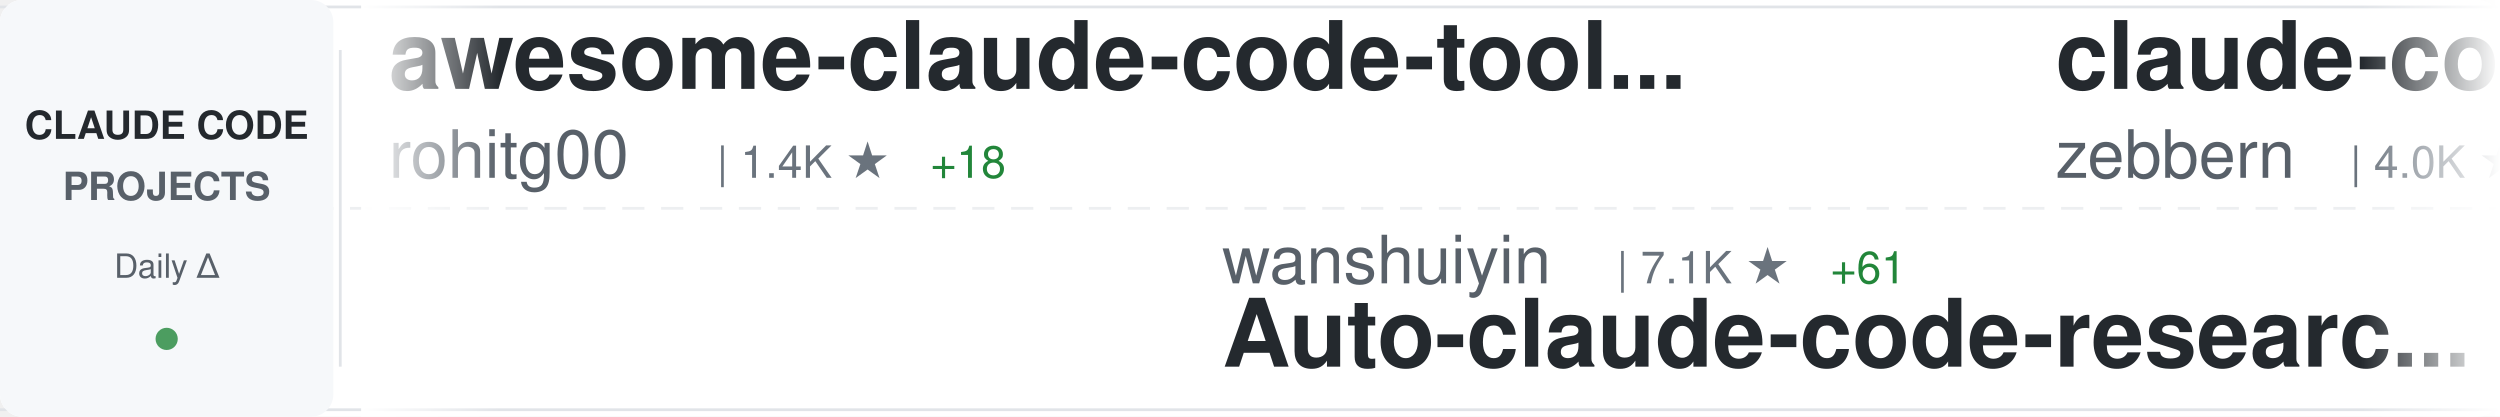
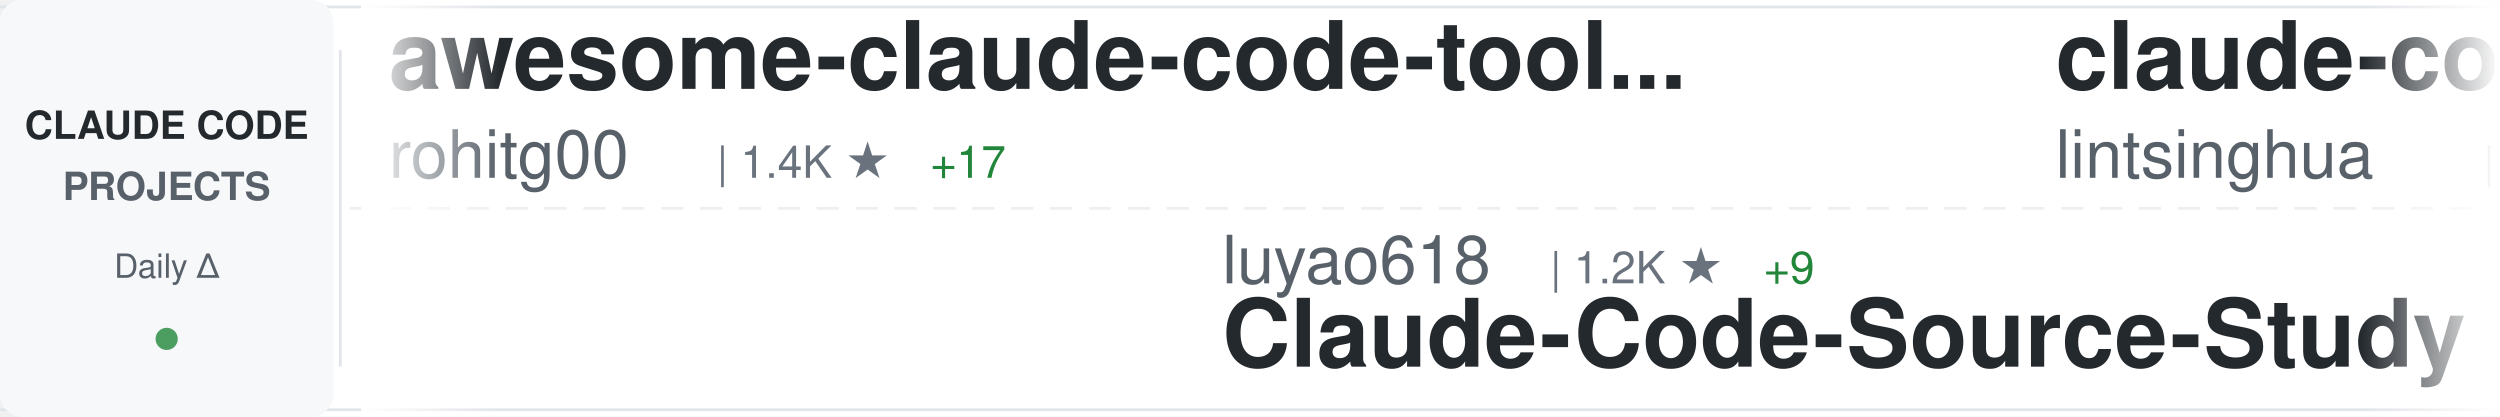
<svg xmlns="http://www.w3.org/2000/svg" width="900" height="150">
  <defs>
    <linearGradient id="awesomeLeftFade" x1="0%" y1="0%" x2="100%" y2="0%">
      <stop offset="0%" style="stop-color:#ffffff;stop-opacity:1" />
      <stop offset="100%" style="stop-color:#ffffff;stop-opacity:0" />
    </linearGradient>
    <linearGradient id="awesomeRightFade" x1="0%" y1="0%" x2="100%" y2="0%">
      <stop offset="0%" style="stop-color:#ffffff;stop-opacity:0" />
      <stop offset="100%" style="stop-color:#ffffff;stop-opacity:1" />
    </linearGradient>
  </defs>
  <rect width="900" height="150" fill="#ffffff" rx="8" />
  <rect x="0" y="2" width="900" height="1" fill="#e1e4e8" />
  <rect x="0" y="147" width="900" height="1" fill="#e1e4e8" />
  <line x1="0" y1="75" x2="900" y2="75" stroke="#e1e4e8" stroke-width="1" stroke-dasharray="8 6" opacity="0.6" />
  <rect x="0" y="0" width="120" height="150" fill="#f6f8fa" rx="8" />
  <text x="60" y="50" font-family="-apple-system, BlinkMacSystemFont, 'Segoe UI', Helvetica, Arial, sans-serif" font-size="14" font-weight="600" fill="#24292e" text-anchor="middle">CLAUDE CODE</text>
  <text x="60" y="72" font-family="-apple-system, BlinkMacSystemFont, 'Segoe UI', Helvetica, Arial, sans-serif" font-size="14" font-weight="600" fill="#586069" text-anchor="middle">PROJECTS</text>
  <text x="60" y="100" font-family="-apple-system, BlinkMacSystemFont, 'Segoe UI', Helvetica, Arial, sans-serif" font-size="12" font-weight="500" fill="#586069" text-anchor="middle">Daily Δ</text>
  <circle cx="60" cy="122" r="4" fill="#22863a" opacity="0.8" />
  <rect x="122" y="18" width="1" height="114" fill="#e1e4e8" />
  <clipPath id="awesomeTickerClip">
    <rect x="130" y="0" width="770" height="150" />
  </clipPath>
  <g clip-path="url(#awesomeTickerClip)">
    <g id="awesomeTickerItems">
      <animateTransform attributeName="transform" attributeType="XML" type="translate" from="0 0" to="-3000 0" dur="54s" repeatCount="indefinite" />
      <g transform="translate(0, 0)">
        <text x="140" y="32" font-family="-apple-system, BlinkMacSystemFont, 'Segoe UI', Helvetica, Arial, sans-serif" font-size="34" font-weight="600" fill="#24292e">awesome-claude-code-tool...</text>
        <text x="140" y="64" font-family="-apple-system, BlinkMacSystemFont, 'Segoe UI', Helvetica, Arial, sans-serif" font-size="24" font-weight="400" fill="#586069">rohitg00</text>
        <text x="258" y="64" font-family="-apple-system, BlinkMacSystemFont, 'Segoe UI', Helvetica, Arial, sans-serif" font-size="16" font-weight="500" fill="#6a737d">| 1.4K ★</text>
-         <text x="335" y="64" font-family="-apple-system, BlinkMacSystemFont, 'Segoe UI', Helvetica, Arial, sans-serif" font-size="16" font-weight="500" fill="#22863a"> +18</text>
+         <text x="335" y="64" font-family="-apple-system, BlinkMacSystemFont, 'Segoe UI', Helvetica, Arial, sans-serif" font-size="16" font-weight="500" fill="#22863a"> +17</text>
      </g>
      <g transform="translate(300, 0)">
-         <text x="140" y="102" font-family="-apple-system, BlinkMacSystemFont, 'Segoe UI', Helvetica, Arial, sans-serif" font-size="24" font-weight="400" fill="#586069">wanshuiyin</text>
-         <text x="282" y="102" font-family="-apple-system, BlinkMacSystemFont, 'Segoe UI', Helvetica, Arial, sans-serif" font-size="16" font-weight="500" fill="#6a737d">| 7.1K ★</text>
-         <text x="359" y="102" font-family="-apple-system, BlinkMacSystemFont, 'Segoe UI', Helvetica, Arial, sans-serif" font-size="16" font-weight="500" fill="#22863a"> +61</text>
-         <text x="140" y="132" font-family="-apple-system, BlinkMacSystemFont, 'Segoe UI', Helvetica, Arial, sans-serif" font-size="34" font-weight="600" fill="#24292e">Auto-claude-code-researc...</text>
+         <text x="140" y="102" font-family="-apple-system, BlinkMacSystemFont, 'Segoe UI', Helvetica, Arial, sans-serif" font-size="24" font-weight="400" fill="#586069">luyao618</text>
+         <text x="258" y="102" font-family="-apple-system, BlinkMacSystemFont, 'Segoe UI', Helvetica, Arial, sans-serif" font-size="16" font-weight="500" fill="#6a737d">| 1.2K ★</text>
+         <text x="335" y="102" font-family="-apple-system, BlinkMacSystemFont, 'Segoe UI', Helvetica, Arial, sans-serif" font-size="16" font-weight="500" fill="#22863a"> +9</text>
+         <text x="140" y="132" font-family="-apple-system, BlinkMacSystemFont, 'Segoe UI', Helvetica, Arial, sans-serif" font-size="34" font-weight="600" fill="#24292e">Claude-Code-Source-Study</text>
      </g>
      <g transform="translate(600, 0)">
-         <text x="140" y="32" font-family="-apple-system, BlinkMacSystemFont, 'Segoe UI', Helvetica, Arial, sans-serif" font-size="34" font-weight="600" fill="#24292e">claude-code-guide</text>
-         <text x="140" y="64" font-family="-apple-system, BlinkMacSystemFont, 'Segoe UI', Helvetica, Arial, sans-serif" font-size="24" font-weight="400" fill="#586069">zebbern</text>
-         <text x="246" y="64" font-family="-apple-system, BlinkMacSystemFont, 'Segoe UI', Helvetica, Arial, sans-serif" font-size="16" font-weight="500" fill="#6a737d">| 4.0K ★</text>
-         <text x="323" y="64" font-family="-apple-system, BlinkMacSystemFont, 'Segoe UI', Helvetica, Arial, sans-serif" font-size="16" font-weight="500" fill="#22863a"> +7</text>
+         <text x="140" y="32" font-family="-apple-system, BlinkMacSystemFont, 'Segoe UI', Helvetica, Arial, sans-serif" font-size="34" font-weight="600" fill="#24292e">claude-code-book</text>
+         <text x="140" y="64" font-family="-apple-system, BlinkMacSystemFont, 'Segoe UI', Helvetica, Arial, sans-serif" font-size="24" font-weight="400" fill="#586069">lintsinghua</text>
+         <text x="294" y="64" font-family="-apple-system, BlinkMacSystemFont, 'Segoe UI', Helvetica, Arial, sans-serif" font-size="16" font-weight="500" fill="#6a737d">| 2.9K ★</text>
+         <text x="371" y="64" font-family="-apple-system, BlinkMacSystemFont, 'Segoe UI', Helvetica, Arial, sans-serif" font-size="16" font-weight="500" fill="#22863a"> +35</text>
      </g>
      <g transform="translate(900, 0)">
-         <text x="140" y="102" font-family="-apple-system, BlinkMacSystemFont, 'Segoe UI', Helvetica, Arial, sans-serif" font-size="24" font-weight="400" fill="#586069">lintsinghua</text>
-         <text x="294" y="102" font-family="-apple-system, BlinkMacSystemFont, 'Segoe UI', Helvetica, Arial, sans-serif" font-size="16" font-weight="500" fill="#6a737d">| 2.9K ★</text>
-         <text x="371" y="102" font-family="-apple-system, BlinkMacSystemFont, 'Segoe UI', Helvetica, Arial, sans-serif" font-size="16" font-weight="500" fill="#22863a"> +28</text>
-         <text x="140" y="132" font-family="-apple-system, BlinkMacSystemFont, 'Segoe UI', Helvetica, Arial, sans-serif" font-size="34" font-weight="600" fill="#24292e">claude-code-book</text>
+         <text x="140" y="102" font-family="-apple-system, BlinkMacSystemFont, 'Segoe UI', Helvetica, Arial, sans-serif" font-size="24" font-weight="400" fill="#586069">garrytan</text>
+         <text x="258" y="102" font-family="-apple-system, BlinkMacSystemFont, 'Segoe UI', Helvetica, Arial, sans-serif" font-size="16" font-weight="500" fill="#6a737d">| 79.2K ★</text>
+         <text x="344" y="102" font-family="-apple-system, BlinkMacSystemFont, 'Segoe UI', Helvetica, Arial, sans-serif" font-size="16" font-weight="500" fill="#22863a"> +968</text>
+         <text x="140" y="132" font-family="-apple-system, BlinkMacSystemFont, 'Segoe UI', Helvetica, Arial, sans-serif" font-size="34" font-weight="600" fill="#24292e">gstack</text>
      </g>
      <g transform="translate(1200, 0)">
-         <text x="140" y="32" font-family="-apple-system, BlinkMacSystemFont, 'Segoe UI', Helvetica, Arial, sans-serif" font-size="34" font-weight="600" fill="#24292e">ralph-claude-code</text>
-         <text x="140" y="64" font-family="-apple-system, BlinkMacSystemFont, 'Segoe UI', Helvetica, Arial, sans-serif" font-size="24" font-weight="400" fill="#586069">frankbria</text>
-         <text x="270" y="64" font-family="-apple-system, BlinkMacSystemFont, 'Segoe UI', Helvetica, Arial, sans-serif" font-size="16" font-weight="500" fill="#6a737d">| 8.8K ★</text>
+         <text x="140" y="32" font-family="-apple-system, BlinkMacSystemFont, 'Segoe UI', Helvetica, Arial, sans-serif" font-size="34" font-weight="600" fill="#24292e">claude-code-sourcemap</text>
+         <text x="140" y="64" font-family="-apple-system, BlinkMacSystemFont, 'Segoe UI', Helvetica, Arial, sans-serif" font-size="24" font-weight="400" fill="#586069">ChinaSiro</text>
+         <text x="270" y="64" font-family="-apple-system, BlinkMacSystemFont, 'Segoe UI', Helvetica, Arial, sans-serif" font-size="16" font-weight="500" fill="#6a737d">| 9.0K ★</text>
        <text x="347" y="64" font-family="-apple-system, BlinkMacSystemFont, 'Segoe UI', Helvetica, Arial, sans-serif" font-size="16" font-weight="500" fill="#22863a"> +15</text>
      </g>
      <g transform="translate(1500, 0)">
-         <text x="140" y="102" font-family="-apple-system, BlinkMacSystemFont, 'Segoe UI', Helvetica, Arial, sans-serif" font-size="24" font-weight="400" fill="#586069">https-deeplearning-ai</text>
-         <text x="414" y="102" font-family="-apple-system, BlinkMacSystemFont, 'Segoe UI', Helvetica, Arial, sans-serif" font-size="16" font-weight="500" fill="#6a737d">| 490 ★</text>
-         <text x="140" y="132" font-family="-apple-system, BlinkMacSystemFont, 'Segoe UI', Helvetica, Arial, sans-serif" font-size="34" font-weight="600" fill="#24292e">sc-claude-code-files</text>
+         <text x="140" y="102" font-family="-apple-system, BlinkMacSystemFont, 'Segoe UI', Helvetica, Arial, sans-serif" font-size="24" font-weight="400" fill="#586069">repowise-dev</text>
+         <text x="306" y="102" font-family="-apple-system, BlinkMacSystemFont, 'Segoe UI', Helvetica, Arial, sans-serif" font-size="16" font-weight="500" fill="#6a737d">| 952 ★</text>
+         <text x="374" y="102" font-family="-apple-system, BlinkMacSystemFont, 'Segoe UI', Helvetica, Arial, sans-serif" font-size="16" font-weight="500" fill="#22863a"> +5</text>
+         <text x="140" y="132" font-family="-apple-system, BlinkMacSystemFont, 'Segoe UI', Helvetica, Arial, sans-serif" font-size="34" font-weight="600" fill="#24292e">claude-code-prompts</text>
      </g>
      <g transform="translate(1800, 0)">
-         <text x="140" y="32" font-family="-apple-system, BlinkMacSystemFont, 'Segoe UI', Helvetica, Arial, sans-serif" font-size="34" font-weight="600" fill="#24292e">claude-code-ultimate-gui...</text>
-         <text x="140" y="64" font-family="-apple-system, BlinkMacSystemFont, 'Segoe UI', Helvetica, Arial, sans-serif" font-size="24" font-weight="400" fill="#586069">FlorianBruniaux</text>
-         <text x="342" y="64" font-family="-apple-system, BlinkMacSystemFont, 'Segoe UI', Helvetica, Arial, sans-serif" font-size="16" font-weight="500" fill="#6a737d">| 3.8K ★</text>
-         <text x="419" y="64" font-family="-apple-system, BlinkMacSystemFont, 'Segoe UI', Helvetica, Arial, sans-serif" font-size="16" font-weight="500" fill="#22863a"> +48</text>
+         <text x="140" y="32" font-family="-apple-system, BlinkMacSystemFont, 'Segoe UI', Helvetica, Arial, sans-serif" font-size="34" font-weight="600" fill="#24292e">CLIProxyAPI</text>
+         <text x="140" y="64" font-family="-apple-system, BlinkMacSystemFont, 'Segoe UI', Helvetica, Arial, sans-serif" font-size="24" font-weight="400" fill="#586069">router-for-me</text>
+         <text x="318" y="64" font-family="-apple-system, BlinkMacSystemFont, 'Segoe UI', Helvetica, Arial, sans-serif" font-size="16" font-weight="500" fill="#6a737d">| 27.7K ★</text>
+         <text x="404" y="64" font-family="-apple-system, BlinkMacSystemFont, 'Segoe UI', Helvetica, Arial, sans-serif" font-size="16" font-weight="500" fill="#22863a"> +242</text>
      </g>
      <g transform="translate(2100, 0)">
-         <text x="140" y="102" font-family="-apple-system, BlinkMacSystemFont, 'Segoe UI', Helvetica, Arial, sans-serif" font-size="24" font-weight="400" fill="#586069">AICoderTudou</text>
-         <text x="306" y="102" font-family="-apple-system, BlinkMacSystemFont, 'Segoe UI', Helvetica, Arial, sans-serif" font-size="16" font-weight="500" fill="#6a737d">| 490 ★</text>
-         <text x="374" y="102" font-family="-apple-system, BlinkMacSystemFont, 'Segoe UI', Helvetica, Arial, sans-serif" font-size="16" font-weight="500" fill="#22863a"> +1</text>
-         <text x="140" y="132" font-family="-apple-system, BlinkMacSystemFont, 'Segoe UI', Helvetica, Arial, sans-serif" font-size="34" font-weight="600" fill="#24292e">claude-code-tudou</text>
+         <text x="140" y="102" font-family="-apple-system, BlinkMacSystemFont, 'Segoe UI', Helvetica, Arial, sans-serif" font-size="24" font-weight="400" fill="#586069">fuergaosi233</text>
+         <text x="306" y="102" font-family="-apple-system, BlinkMacSystemFont, 'Segoe UI', Helvetica, Arial, sans-serif" font-size="16" font-weight="500" fill="#6a737d">| 2.5K ★</text>
+         <text x="383" y="102" font-family="-apple-system, BlinkMacSystemFont, 'Segoe UI', Helvetica, Arial, sans-serif" font-size="16" font-weight="500" fill="#22863a"> +8</text>
+         <text x="140" y="132" font-family="-apple-system, BlinkMacSystemFont, 'Segoe UI', Helvetica, Arial, sans-serif" font-size="34" font-weight="600" fill="#24292e">claude-code-proxy</text>
      </g>
      <g transform="translate(2400, 0)">
-         <text x="140" y="32" font-family="-apple-system, BlinkMacSystemFont, 'Segoe UI', Helvetica, Arial, sans-serif" font-size="34" font-weight="600" fill="#24292e">claude-code-rev</text>
-         <text x="140" y="64" font-family="-apple-system, BlinkMacSystemFont, 'Segoe UI', Helvetica, Arial, sans-serif" font-size="24" font-weight="400" fill="#586069">oboard</text>
-         <text x="234" y="64" font-family="-apple-system, BlinkMacSystemFont, 'Segoe UI', Helvetica, Arial, sans-serif" font-size="16" font-weight="500" fill="#6a737d">| 3.0K ★</text>
-         <text x="311" y="64" font-family="-apple-system, BlinkMacSystemFont, 'Segoe UI', Helvetica, Arial, sans-serif" font-size="16" font-weight="500" fill="#22863a"> +9</text>
+         <text x="140" y="32" font-family="-apple-system, BlinkMacSystemFont, 'Segoe UI', Helvetica, Arial, sans-serif" font-size="34" font-weight="600" fill="#24292e">Auto-claude-code-researc...</text>
+         <text x="140" y="64" font-family="-apple-system, BlinkMacSystemFont, 'Segoe UI', Helvetica, Arial, sans-serif" font-size="24" font-weight="400" fill="#586069">wanshuiyin</text>
+         <text x="282" y="64" font-family="-apple-system, BlinkMacSystemFont, 'Segoe UI', Helvetica, Arial, sans-serif" font-size="16" font-weight="500" fill="#6a737d">| 7.2K ★</text>
+         <text x="359" y="64" font-family="-apple-system, BlinkMacSystemFont, 'Segoe UI', Helvetica, Arial, sans-serif" font-size="16" font-weight="500" fill="#22863a"> +69</text>
      </g>
      <g transform="translate(2700, 0)">
-         <text x="140" y="102" font-family="-apple-system, BlinkMacSystemFont, 'Segoe UI', Helvetica, Arial, sans-serif" font-size="24" font-weight="400" fill="#586069">claude-code-best</text>
-         <text x="354" y="102" font-family="-apple-system, BlinkMacSystemFont, 'Segoe UI', Helvetica, Arial, sans-serif" font-size="16" font-weight="500" fill="#6a737d">| 16.5K ★</text>
-         <text x="440" y="102" font-family="-apple-system, BlinkMacSystemFont, 'Segoe UI', Helvetica, Arial, sans-serif" font-size="16" font-weight="500" fill="#22863a"> +116</text>
-         <text x="140" y="132" font-family="-apple-system, BlinkMacSystemFont, 'Segoe UI', Helvetica, Arial, sans-serif" font-size="34" font-weight="600" fill="#24292e">claude-code</text>
+         <text x="140" y="102" font-family="-apple-system, BlinkMacSystemFont, 'Segoe UI', Helvetica, Arial, sans-serif" font-size="24" font-weight="400" fill="#586069">anthropics</text>
+         <text x="282" y="102" font-family="-apple-system, BlinkMacSystemFont, 'Segoe UI', Helvetica, Arial, sans-serif" font-size="16" font-weight="500" fill="#6a737d">| 7.2K ★</text>
+         <text x="359" y="102" font-family="-apple-system, BlinkMacSystemFont, 'Segoe UI', Helvetica, Arial, sans-serif" font-size="16" font-weight="500" fill="#22863a"> +16</text>
+         <text x="140" y="132" font-family="-apple-system, BlinkMacSystemFont, 'Segoe UI', Helvetica, Arial, sans-serif" font-size="34" font-weight="600" fill="#24292e">claude-code-action</text>
      </g>
      <g transform="translate(3000, 0)">
        <text x="140" y="32" font-family="-apple-system, BlinkMacSystemFont, 'Segoe UI', Helvetica, Arial, sans-serif" font-size="34" font-weight="600" fill="#24292e">awesome-claude-code-tool...</text>
        <text x="140" y="64" font-family="-apple-system, BlinkMacSystemFont, 'Segoe UI', Helvetica, Arial, sans-serif" font-size="24" font-weight="400" fill="#586069">rohitg00</text>
        <text x="258" y="64" font-family="-apple-system, BlinkMacSystemFont, 'Segoe UI', Helvetica, Arial, sans-serif" font-size="16" font-weight="500" fill="#6a737d">| 1.4K ★</text>
-         <text x="335" y="64" font-family="-apple-system, BlinkMacSystemFont, 'Segoe UI', Helvetica, Arial, sans-serif" font-size="16" font-weight="500" fill="#22863a"> +18</text>
+         <text x="335" y="64" font-family="-apple-system, BlinkMacSystemFont, 'Segoe UI', Helvetica, Arial, sans-serif" font-size="16" font-weight="500" fill="#22863a"> +17</text>
      </g>
      <g transform="translate(3300, 0)">
-         <text x="140" y="102" font-family="-apple-system, BlinkMacSystemFont, 'Segoe UI', Helvetica, Arial, sans-serif" font-size="24" font-weight="400" fill="#586069">wanshuiyin</text>
-         <text x="282" y="102" font-family="-apple-system, BlinkMacSystemFont, 'Segoe UI', Helvetica, Arial, sans-serif" font-size="16" font-weight="500" fill="#6a737d">| 7.1K ★</text>
-         <text x="359" y="102" font-family="-apple-system, BlinkMacSystemFont, 'Segoe UI', Helvetica, Arial, sans-serif" font-size="16" font-weight="500" fill="#22863a"> +61</text>
-         <text x="140" y="132" font-family="-apple-system, BlinkMacSystemFont, 'Segoe UI', Helvetica, Arial, sans-serif" font-size="34" font-weight="600" fill="#24292e">Auto-claude-code-researc...</text>
+         <text x="140" y="102" font-family="-apple-system, BlinkMacSystemFont, 'Segoe UI', Helvetica, Arial, sans-serif" font-size="24" font-weight="400" fill="#586069">luyao618</text>
+         <text x="258" y="102" font-family="-apple-system, BlinkMacSystemFont, 'Segoe UI', Helvetica, Arial, sans-serif" font-size="16" font-weight="500" fill="#6a737d">| 1.2K ★</text>
+         <text x="335" y="102" font-family="-apple-system, BlinkMacSystemFont, 'Segoe UI', Helvetica, Arial, sans-serif" font-size="16" font-weight="500" fill="#22863a"> +9</text>
+         <text x="140" y="132" font-family="-apple-system, BlinkMacSystemFont, 'Segoe UI', Helvetica, Arial, sans-serif" font-size="34" font-weight="600" fill="#24292e">Claude-Code-Source-Study</text>
      </g>
      <g transform="translate(3600, 0)">
-         <text x="140" y="32" font-family="-apple-system, BlinkMacSystemFont, 'Segoe UI', Helvetica, Arial, sans-serif" font-size="34" font-weight="600" fill="#24292e">claude-code-guide</text>
-         <text x="140" y="64" font-family="-apple-system, BlinkMacSystemFont, 'Segoe UI', Helvetica, Arial, sans-serif" font-size="24" font-weight="400" fill="#586069">zebbern</text>
-         <text x="246" y="64" font-family="-apple-system, BlinkMacSystemFont, 'Segoe UI', Helvetica, Arial, sans-serif" font-size="16" font-weight="500" fill="#6a737d">| 4.0K ★</text>
-         <text x="323" y="64" font-family="-apple-system, BlinkMacSystemFont, 'Segoe UI', Helvetica, Arial, sans-serif" font-size="16" font-weight="500" fill="#22863a"> +7</text>
+         <text x="140" y="32" font-family="-apple-system, BlinkMacSystemFont, 'Segoe UI', Helvetica, Arial, sans-serif" font-size="34" font-weight="600" fill="#24292e">claude-code-book</text>
+         <text x="140" y="64" font-family="-apple-system, BlinkMacSystemFont, 'Segoe UI', Helvetica, Arial, sans-serif" font-size="24" font-weight="400" fill="#586069">lintsinghua</text>
+         <text x="294" y="64" font-family="-apple-system, BlinkMacSystemFont, 'Segoe UI', Helvetica, Arial, sans-serif" font-size="16" font-weight="500" fill="#6a737d">| 2.9K ★</text>
+         <text x="371" y="64" font-family="-apple-system, BlinkMacSystemFont, 'Segoe UI', Helvetica, Arial, sans-serif" font-size="16" font-weight="500" fill="#22863a"> +35</text>
      </g>
      <g transform="translate(3900, 0)">
-         <text x="140" y="102" font-family="-apple-system, BlinkMacSystemFont, 'Segoe UI', Helvetica, Arial, sans-serif" font-size="24" font-weight="400" fill="#586069">lintsinghua</text>
-         <text x="294" y="102" font-family="-apple-system, BlinkMacSystemFont, 'Segoe UI', Helvetica, Arial, sans-serif" font-size="16" font-weight="500" fill="#6a737d">| 2.9K ★</text>
-         <text x="371" y="102" font-family="-apple-system, BlinkMacSystemFont, 'Segoe UI', Helvetica, Arial, sans-serif" font-size="16" font-weight="500" fill="#22863a"> +28</text>
-         <text x="140" y="132" font-family="-apple-system, BlinkMacSystemFont, 'Segoe UI', Helvetica, Arial, sans-serif" font-size="34" font-weight="600" fill="#24292e">claude-code-book</text>
+         <text x="140" y="102" font-family="-apple-system, BlinkMacSystemFont, 'Segoe UI', Helvetica, Arial, sans-serif" font-size="24" font-weight="400" fill="#586069">garrytan</text>
+         <text x="258" y="102" font-family="-apple-system, BlinkMacSystemFont, 'Segoe UI', Helvetica, Arial, sans-serif" font-size="16" font-weight="500" fill="#6a737d">| 79.2K ★</text>
+         <text x="344" y="102" font-family="-apple-system, BlinkMacSystemFont, 'Segoe UI', Helvetica, Arial, sans-serif" font-size="16" font-weight="500" fill="#22863a"> +968</text>
+         <text x="140" y="132" font-family="-apple-system, BlinkMacSystemFont, 'Segoe UI', Helvetica, Arial, sans-serif" font-size="34" font-weight="600" fill="#24292e">gstack</text>
      </g>
    </g>
  </g>
  <rect x="130" y="0" width="50" height="150" fill="url(#awesomeLeftFade)" />
  <rect x="850" y="0" width="50" height="150" fill="url(#awesomeRightFade)" />
</svg>
